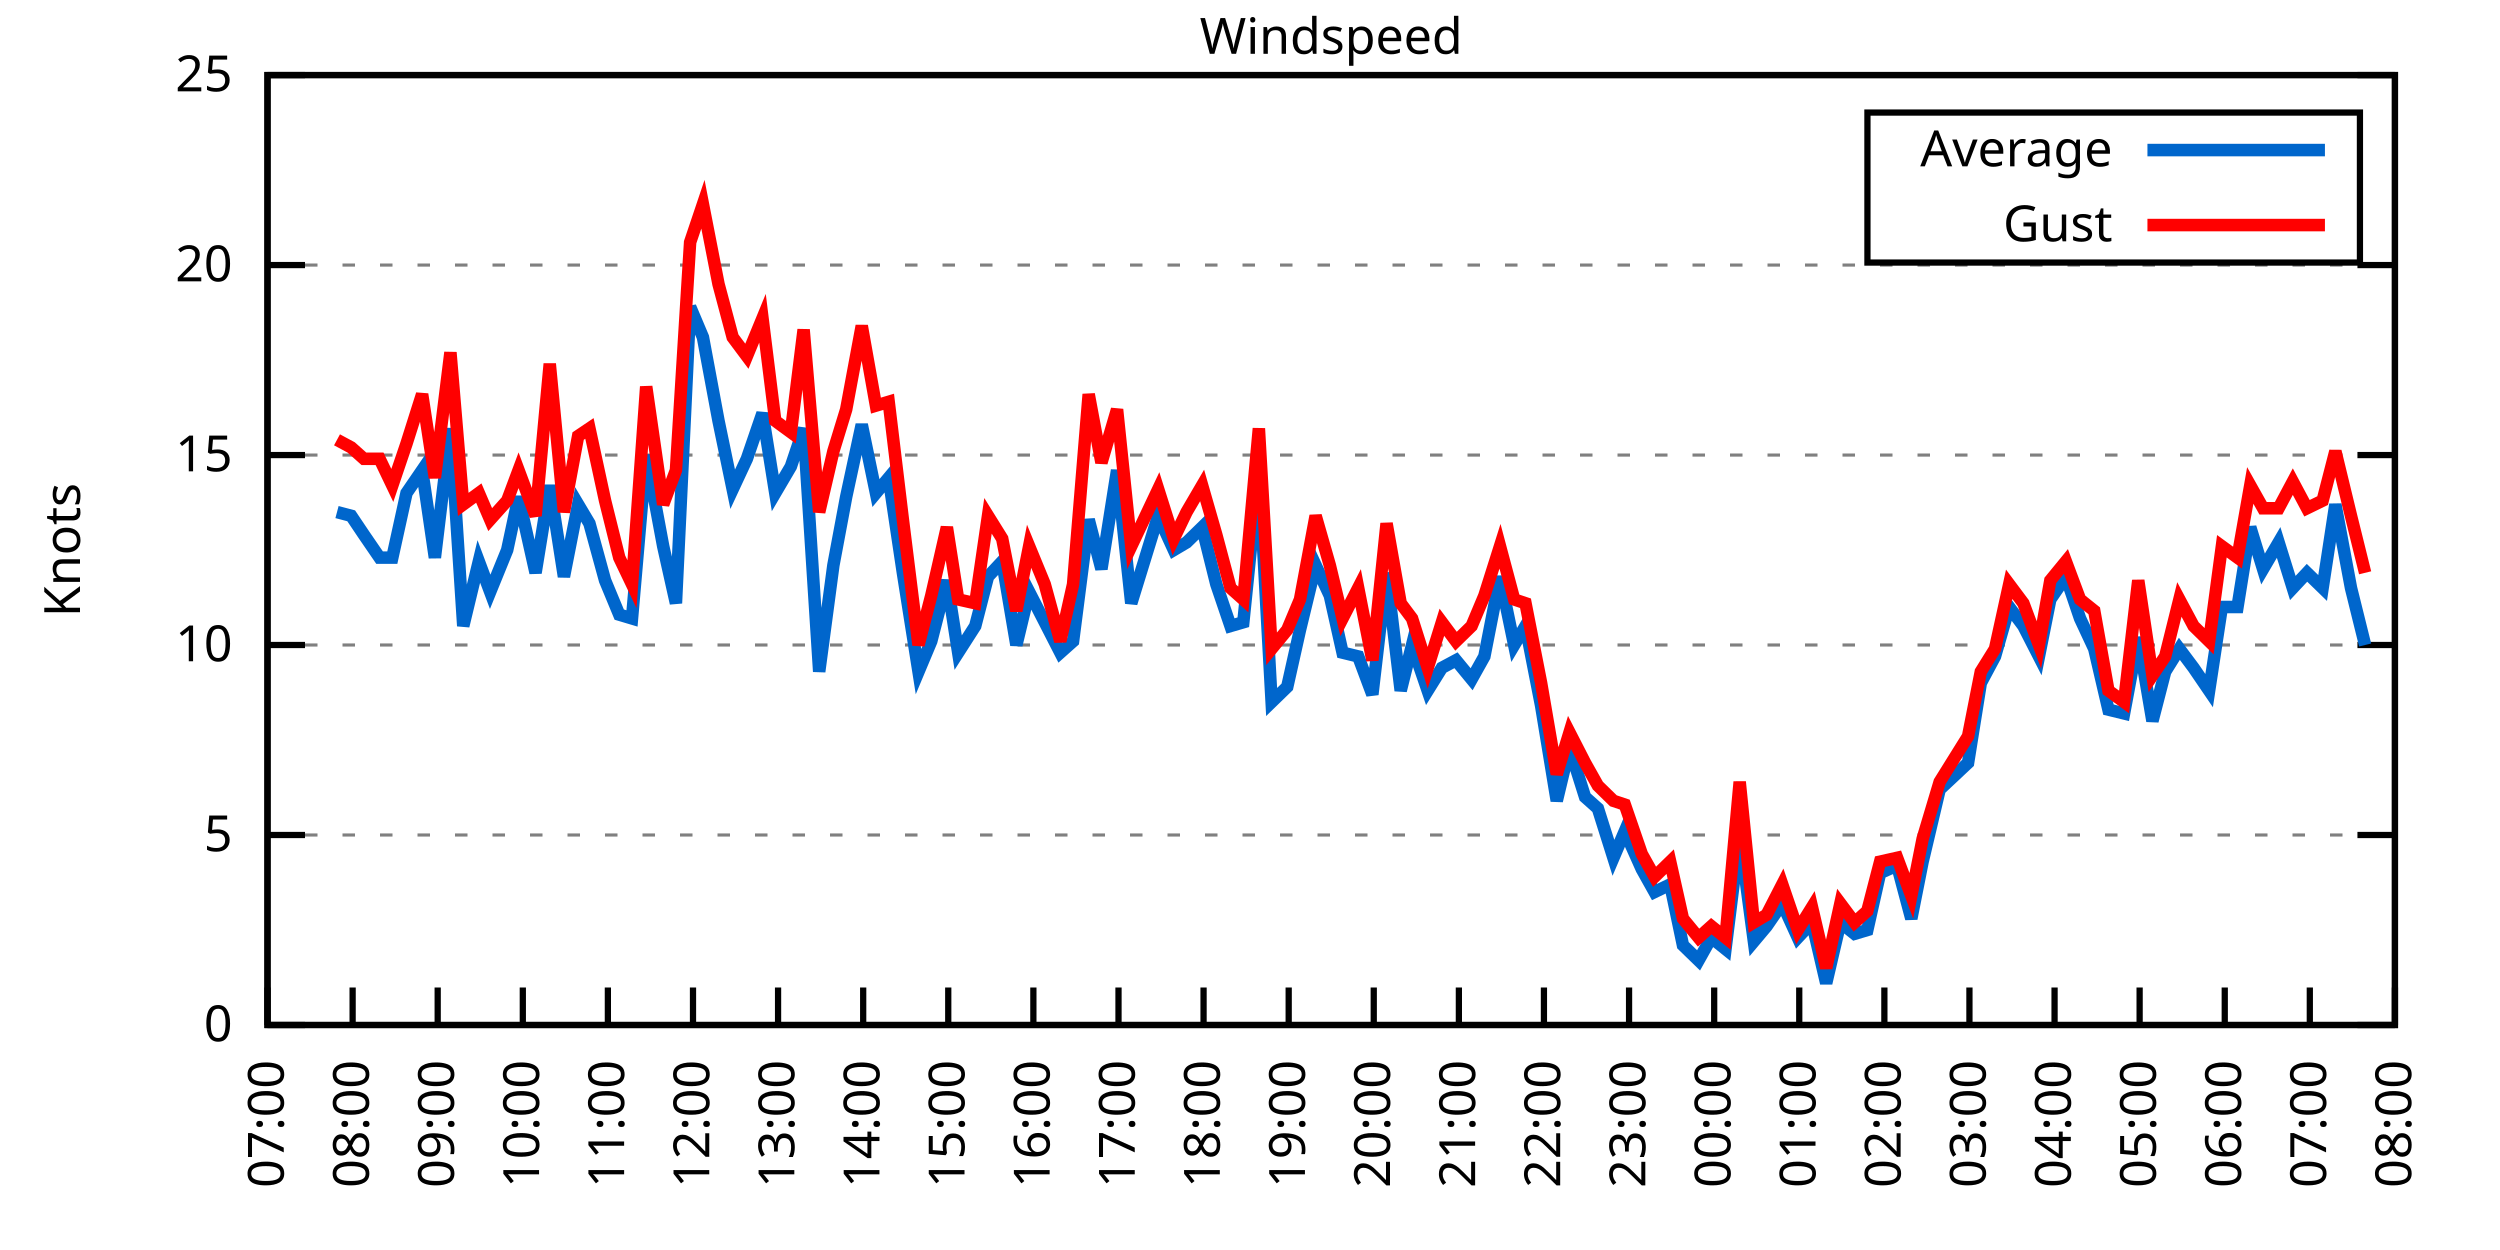
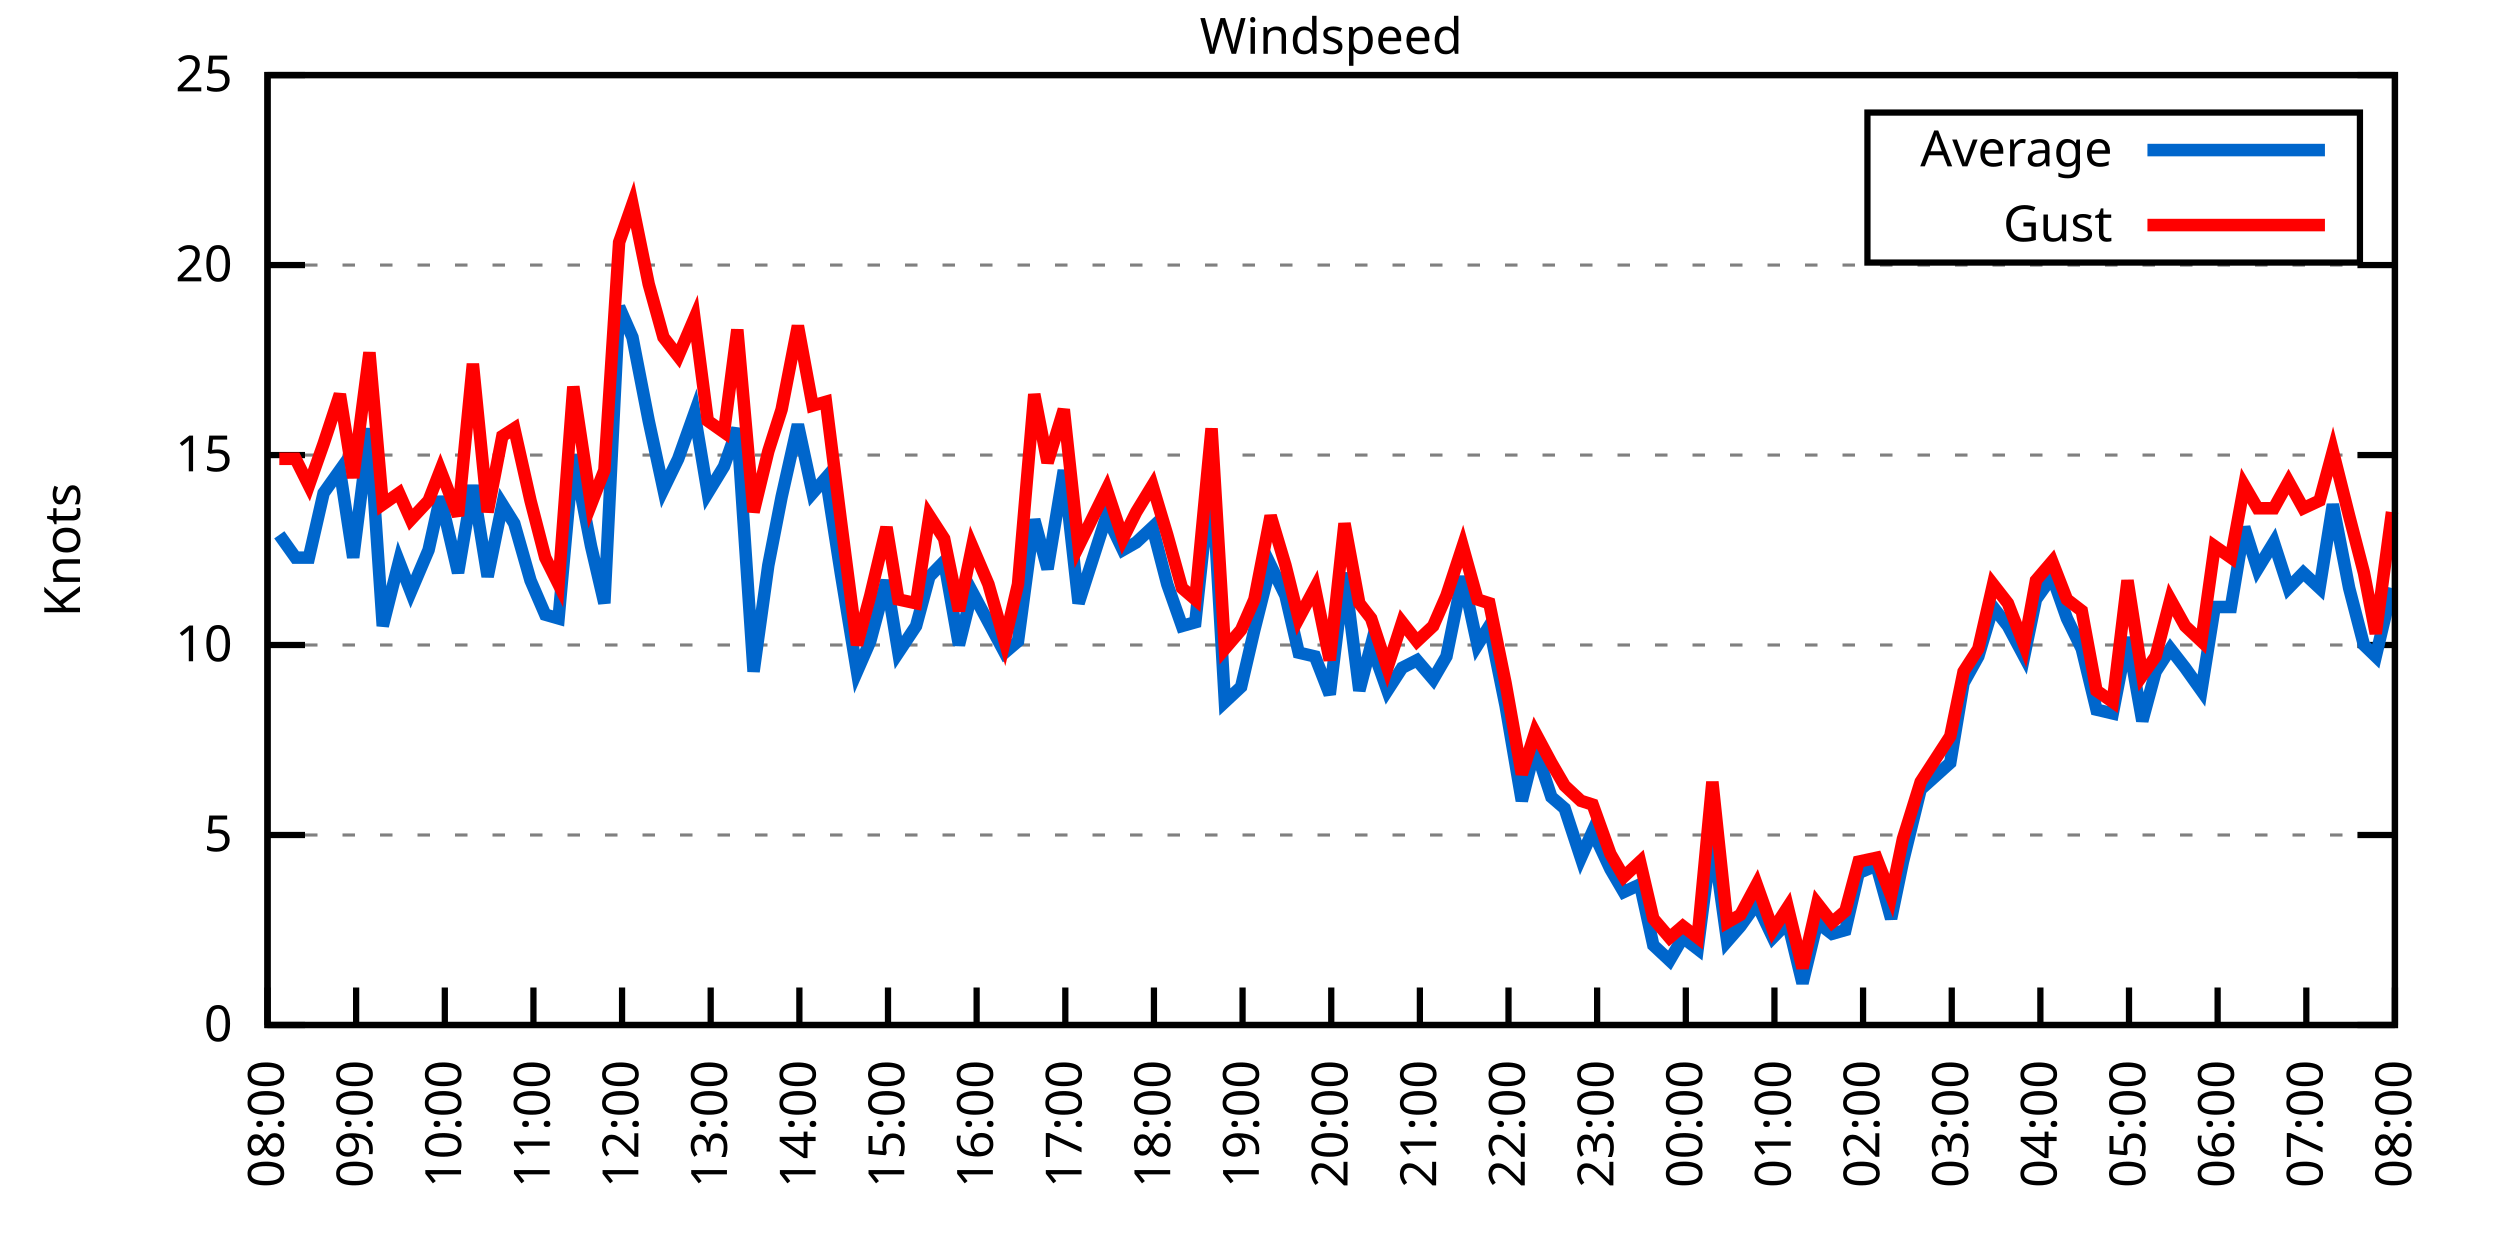
<svg xmlns="http://www.w3.org/2000/svg" xmlns:xlink="http://www.w3.org/1999/xlink" width="400" height="200" viewBox="0 0 400 200">
  <g id="gnuplot_canvas">
    <rect x="0" y="0" width="400" height="200" fill="none" />
    <defs>
      <circle id="gpDot" r="0.5" stroke-width="0.5" stroke="currentColor" />
      <path id="gpPt0" stroke-width="0.333" stroke="currentColor" d="M-1,0 h2 M0,-1 v2" />
      <path id="gpPt1" stroke-width="0.333" stroke="currentColor" d="M-1,-1 L1,1 M1,-1 L-1,1" />
      <path id="gpPt2" stroke-width="0.333" stroke="currentColor" d="M-1,0 L1,0 M0,-1 L0,1 M-1,-1 L1,1 M-1,1 L1,-1" />
      <rect id="gpPt3" stroke-width="0.333" stroke="currentColor" x="-1" y="-1" width="2" height="2" />
      <rect id="gpPt4" stroke-width="0.333" stroke="currentColor" fill="currentColor" x="-1" y="-1" width="2" height="2" />
      <circle id="gpPt5" stroke-width="0.333" stroke="currentColor" cx="0" cy="0" r="1" />
      <use xlink:href="#gpPt5" id="gpPt6" fill="currentColor" stroke="none" />
      <path id="gpPt7" stroke-width="0.333" stroke="currentColor" d="M0,-1.33 L-1.33,0.67 L1.33,0.67 z" />
      <use xlink:href="#gpPt7" id="gpPt8" fill="currentColor" stroke="none" />
      <use xlink:href="#gpPt7" id="gpPt9" stroke="currentColor" transform="rotate(180)" />
      <use xlink:href="#gpPt9" id="gpPt10" fill="currentColor" stroke="none" />
      <use xlink:href="#gpPt3" id="gpPt11" stroke="currentColor" transform="rotate(45)" />
      <use xlink:href="#gpPt11" id="gpPt12" fill="currentColor" stroke="none" />
      <path id="gpPt13" stroke-width="0.333" stroke="currentColor" d="M0,1.330 L1.265,0.411 L0.782,-1.067 L-0.782,-1.076 L-1.265,0.411 z" />
      <use xlink:href="#gpPt13" id="gpPt14" fill="currentColor" stroke="none" />
      <filter id="textbox" filterUnits="objectBoundingBox" x="0" y="0" height="1" width="1">
        <feFlood flood-color="white" flood-opacity="1" result="bgnd" />
        <feComposite in="SourceGraphic" in2="bgnd" operator="atop" />
      </filter>
      <filter id="greybox" filterUnits="objectBoundingBox" x="0" y="0" height="1" width="1">
        <feFlood flood-color="lightgrey" flood-opacity="1" result="grey" />
        <feComposite in="SourceGraphic" in2="grey" operator="atop" />
      </filter>
    </defs>
    <g fill="none" color="white" stroke="currentColor" stroke-width="1.00" stroke-linecap="butt" stroke-linejoin="miter">
</g>
    <g fill="none" color="black" stroke="currentColor" stroke-width="1.00" stroke-linecap="butt" stroke-linejoin="miter">
      <g stroke="none" shape-rendering="crispEdges">
        <polygon fill="rgb(255, 255, 255)" points="42.80,164.00 383.18,164.00 383.18,12.02 42.80,12.02 " />
      </g>
    </g>
    <g fill="none" color="black" stroke="currentColor" stroke-width="1.00" stroke-linecap="butt" stroke-linejoin="miter">
</g>
    <g fill="none" color="black" stroke="black" stroke-width="0.50" stroke-linecap="butt" stroke-linejoin="miter">
</g>
    <g fill="none" color="gray" stroke="currentColor" stroke-width="0.50" stroke-linecap="butt" stroke-linejoin="miter">
      <path stroke="gray" stroke-dasharray="2,4" class="gridline" d="M42.80,164.00 L383.19,164.00  " />
    </g>
    <g fill="none" color="gray" stroke="gray" stroke-width="1.00" stroke-linecap="butt" stroke-linejoin="miter">
</g>
    <g fill="none" color="black" stroke="currentColor" stroke-width="1.00" stroke-linecap="butt" stroke-linejoin="miter">
      <path stroke="black" d="M42.80,164.00 L48.80,164.00 M383.19,164.00 L377.19,164.00  " />
      <g transform="translate(37.20,166.60)" stroke="none" fill="black" font-family="Sans" font-size="8.00" text-anchor="end">
        <text>
          <tspan font-family="Sans"> 0</tspan>
        </text>
      </g>
    </g>
    <g fill="none" color="black" stroke="currentColor" stroke-width="1.00" stroke-linecap="butt" stroke-linejoin="miter">
</g>
    <g fill="none" color="black" stroke="black" stroke-width="0.50" stroke-linecap="butt" stroke-linejoin="miter">
</g>
    <g fill="none" color="gray" stroke="currentColor" stroke-width="0.50" stroke-linecap="butt" stroke-linejoin="miter">
      <path stroke="gray" stroke-dasharray="2,4" class="gridline" d="M42.80,133.60 L383.19,133.60  " />
    </g>
    <g fill="none" color="gray" stroke="gray" stroke-width="1.00" stroke-linecap="butt" stroke-linejoin="miter">
</g>
    <g fill="none" color="black" stroke="currentColor" stroke-width="1.00" stroke-linecap="butt" stroke-linejoin="miter">
      <path stroke="black" d="M42.80,133.60 L48.80,133.60 M383.19,133.60 L377.19,133.60  " />
      <g transform="translate(37.20,136.20)" stroke="none" fill="black" font-family="Sans" font-size="8.00" text-anchor="end">
        <text>
          <tspan font-family="Sans"> 5</tspan>
        </text>
      </g>
    </g>
    <g fill="none" color="black" stroke="currentColor" stroke-width="1.00" stroke-linecap="butt" stroke-linejoin="miter">
</g>
    <g fill="none" color="black" stroke="black" stroke-width="0.50" stroke-linecap="butt" stroke-linejoin="miter">
</g>
    <g fill="none" color="gray" stroke="currentColor" stroke-width="0.50" stroke-linecap="butt" stroke-linejoin="miter">
      <path stroke="gray" stroke-dasharray="2,4" class="gridline" d="M42.80,103.20 L383.19,103.20  " />
    </g>
    <g fill="none" color="gray" stroke="gray" stroke-width="1.00" stroke-linecap="butt" stroke-linejoin="miter">
</g>
    <g fill="none" color="black" stroke="currentColor" stroke-width="1.00" stroke-linecap="butt" stroke-linejoin="miter">
      <path stroke="black" d="M42.80,103.20 L48.80,103.20 M383.19,103.20 L377.19,103.20  " />
      <g transform="translate(37.20,105.80)" stroke="none" fill="black" font-family="Sans" font-size="8.00" text-anchor="end">
        <text>
          <tspan font-family="Sans"> 10</tspan>
        </text>
      </g>
    </g>
    <g fill="none" color="black" stroke="currentColor" stroke-width="1.00" stroke-linecap="butt" stroke-linejoin="miter">
</g>
    <g fill="none" color="black" stroke="black" stroke-width="0.50" stroke-linecap="butt" stroke-linejoin="miter">
</g>
    <g fill="none" color="gray" stroke="currentColor" stroke-width="0.50" stroke-linecap="butt" stroke-linejoin="miter">
      <path stroke="gray" stroke-dasharray="2,4" class="gridline" d="M42.80,72.81 L383.19,72.81  " />
    </g>
    <g fill="none" color="gray" stroke="gray" stroke-width="1.00" stroke-linecap="butt" stroke-linejoin="miter">
</g>
    <g fill="none" color="black" stroke="currentColor" stroke-width="1.00" stroke-linecap="butt" stroke-linejoin="miter">
      <path stroke="black" d="M42.80,72.81 L48.80,72.81 M383.19,72.81 L377.19,72.81  " />
      <g transform="translate(37.20,75.41)" stroke="none" fill="black" font-family="Sans" font-size="8.00" text-anchor="end">
        <text>
          <tspan font-family="Sans"> 15</tspan>
        </text>
      </g>
    </g>
    <g fill="none" color="black" stroke="currentColor" stroke-width="1.00" stroke-linecap="butt" stroke-linejoin="miter">
</g>
    <g fill="none" color="black" stroke="black" stroke-width="0.50" stroke-linecap="butt" stroke-linejoin="miter">
</g>
    <g fill="none" color="gray" stroke="currentColor" stroke-width="0.50" stroke-linecap="butt" stroke-linejoin="miter">
      <path stroke="gray" stroke-dasharray="2,4" class="gridline" d="M42.80,42.41 L383.19,42.41  " />
    </g>
    <g fill="none" color="gray" stroke="gray" stroke-width="1.00" stroke-linecap="butt" stroke-linejoin="miter">
</g>
    <g fill="none" color="black" stroke="currentColor" stroke-width="1.00" stroke-linecap="butt" stroke-linejoin="miter">
      <path stroke="black" d="M42.80,42.41 L48.80,42.41 M383.19,42.41 L377.19,42.41  " />
      <g transform="translate(37.20,45.01)" stroke="none" fill="black" font-family="Sans" font-size="8.00" text-anchor="end">
        <text>
          <tspan font-family="Sans"> 20</tspan>
        </text>
      </g>
    </g>
    <g fill="none" color="black" stroke="currentColor" stroke-width="1.00" stroke-linecap="butt" stroke-linejoin="miter">
</g>
    <g fill="none" color="black" stroke="black" stroke-width="0.50" stroke-linecap="butt" stroke-linejoin="miter">
</g>
    <g fill="none" color="gray" stroke="currentColor" stroke-width="0.50" stroke-linecap="butt" stroke-linejoin="miter">
      <path stroke="gray" stroke-dasharray="2,4" class="gridline" d="M42.80,12.01 L383.19,12.01  " />
    </g>
    <g fill="none" color="gray" stroke="gray" stroke-width="1.00" stroke-linecap="butt" stroke-linejoin="miter">
</g>
    <g fill="none" color="black" stroke="currentColor" stroke-width="1.00" stroke-linecap="butt" stroke-linejoin="miter">
      <path stroke="black" d="M42.80,12.01 L48.80,12.01 M383.19,12.01 L377.19,12.01  " />
      <g transform="translate(37.20,14.61)" stroke="none" fill="black" font-family="Sans" font-size="8.00" text-anchor="end">
        <text>
          <tspan font-family="Sans"> 25</tspan>
        </text>
      </g>
    </g>
    <g fill="none" color="black" stroke="currentColor" stroke-width="1.00" stroke-linecap="butt" stroke-linejoin="miter">
      <path stroke="black" d="M42.80,164.00 L42.80,158.00  " />
      <g transform="translate(45.40,169.60) rotate(270.00)" stroke="none" fill="black" font-family="Sans" font-size="8.00" text-anchor="end">
        <text>
-           <tspan font-family="Sans">07:00</tspan>
-         </text>
-       </g>
-     </g>
-     <g fill="none" color="black" stroke="currentColor" stroke-width="1.00" stroke-linecap="butt" stroke-linejoin="miter">
-       <path stroke="black" d="M56.42,164.00 L56.42,158.00  " />
-       <g transform="translate(59.02,169.60) rotate(270.00)" stroke="none" fill="black" font-family="Sans" font-size="8.00" text-anchor="end">
-         <text>
          <tspan font-family="Sans">08:00</tspan>
        </text>
      </g>
    </g>
    <g fill="none" color="black" stroke="currentColor" stroke-width="1.00" stroke-linecap="butt" stroke-linejoin="miter">
-       <path stroke="black" d="M70.03,164.00 L70.03,158.00  " />
-       <g transform="translate(72.63,169.60) rotate(270.00)" stroke="none" fill="black" font-family="Sans" font-size="8.00" text-anchor="end">
+       <path stroke="black" d="M56.98,164.00 L56.98,158.00  " />
+       <g transform="translate(59.58,169.60) rotate(270.00)" stroke="none" fill="black" font-family="Sans" font-size="8.00" text-anchor="end">
        <text>
          <tspan font-family="Sans">09:00</tspan>
        </text>
      </g>
    </g>
    <g fill="none" color="black" stroke="currentColor" stroke-width="1.00" stroke-linecap="butt" stroke-linejoin="miter">
-       <path stroke="black" d="M83.65,164.00 L83.65,158.00  " />
-       <g transform="translate(86.25,169.60) rotate(270.00)" stroke="none" fill="black" font-family="Sans" font-size="8.00" text-anchor="end">
+       <path stroke="black" d="M71.17,164.00 L71.17,158.00  " />
+       <g transform="translate(73.77,169.60) rotate(270.00)" stroke="none" fill="black" font-family="Sans" font-size="8.00" text-anchor="end">
        <text>
          <tspan font-family="Sans">10:00</tspan>
        </text>
      </g>
    </g>
    <g fill="none" color="black" stroke="currentColor" stroke-width="1.00" stroke-linecap="butt" stroke-linejoin="miter">
-       <path stroke="black" d="M97.26,164.00 L97.26,158.00  " />
-       <g transform="translate(99.86,169.60) rotate(270.00)" stroke="none" fill="black" font-family="Sans" font-size="8.00" text-anchor="end">
+       <path stroke="black" d="M85.35,164.00 L85.35,158.00  " />
+       <g transform="translate(87.95,169.60) rotate(270.00)" stroke="none" fill="black" font-family="Sans" font-size="8.00" text-anchor="end">
        <text>
          <tspan font-family="Sans">11:00</tspan>
        </text>
      </g>
    </g>
    <g fill="none" color="black" stroke="currentColor" stroke-width="1.00" stroke-linecap="butt" stroke-linejoin="miter">
-       <path stroke="black" d="M110.88,164.00 L110.88,158.00  " />
-       <g transform="translate(113.48,169.60) rotate(270.00)" stroke="none" fill="black" font-family="Sans" font-size="8.00" text-anchor="end">
+       <path stroke="black" d="M99.53,164.00 L99.53,158.00  " />
+       <g transform="translate(102.13,169.60) rotate(270.00)" stroke="none" fill="black" font-family="Sans" font-size="8.00" text-anchor="end">
        <text>
          <tspan font-family="Sans">12:00</tspan>
        </text>
      </g>
    </g>
    <g fill="none" color="black" stroke="currentColor" stroke-width="1.00" stroke-linecap="butt" stroke-linejoin="miter">
-       <path stroke="black" d="M124.49,164.00 L124.49,158.00  " />
-       <g transform="translate(127.09,169.60) rotate(270.00)" stroke="none" fill="black" font-family="Sans" font-size="8.00" text-anchor="end">
+       <path stroke="black" d="M113.71,164.00 L113.71,158.00  " />
+       <g transform="translate(116.31,169.60) rotate(270.00)" stroke="none" fill="black" font-family="Sans" font-size="8.00" text-anchor="end">
        <text>
          <tspan font-family="Sans">13:00</tspan>
        </text>
      </g>
    </g>
    <g fill="none" color="black" stroke="currentColor" stroke-width="1.00" stroke-linecap="butt" stroke-linejoin="miter">
-       <path stroke="black" d="M138.11,164.00 L138.11,158.00  " />
-       <g transform="translate(140.71,169.60) rotate(270.00)" stroke="none" fill="black" font-family="Sans" font-size="8.00" text-anchor="end">
+       <path stroke="black" d="M127.90,164.00 L127.90,158.00  " />
+       <g transform="translate(130.50,169.60) rotate(270.00)" stroke="none" fill="black" font-family="Sans" font-size="8.00" text-anchor="end">
        <text>
          <tspan font-family="Sans">14:00</tspan>
        </text>
      </g>
    </g>
    <g fill="none" color="black" stroke="currentColor" stroke-width="1.00" stroke-linecap="butt" stroke-linejoin="miter">
-       <path stroke="black" d="M151.72,164.00 L151.72,158.00  " />
-       <g transform="translate(154.32,169.60) rotate(270.00)" stroke="none" fill="black" font-family="Sans" font-size="8.00" text-anchor="end">
+       <path stroke="black" d="M142.08,164.00 L142.08,158.00  " />
+       <g transform="translate(144.68,169.60) rotate(270.00)" stroke="none" fill="black" font-family="Sans" font-size="8.00" text-anchor="end">
        <text>
          <tspan font-family="Sans">15:00</tspan>
        </text>
      </g>
    </g>
    <g fill="none" color="black" stroke="currentColor" stroke-width="1.00" stroke-linecap="butt" stroke-linejoin="miter">
-       <path stroke="black" d="M165.34,164.00 L165.34,158.00  " />
-       <g transform="translate(167.94,169.60) rotate(270.00)" stroke="none" fill="black" font-family="Sans" font-size="8.00" text-anchor="end">
+       <path stroke="black" d="M156.26,164.00 L156.26,158.00  " />
+       <g transform="translate(158.86,169.60) rotate(270.00)" stroke="none" fill="black" font-family="Sans" font-size="8.00" text-anchor="end">
        <text>
          <tspan font-family="Sans">16:00</tspan>
        </text>
      </g>
    </g>
    <g fill="none" color="black" stroke="currentColor" stroke-width="1.00" stroke-linecap="butt" stroke-linejoin="miter">
-       <path stroke="black" d="M178.96,164.00 L178.96,158.00  " />
-       <g transform="translate(181.56,169.60) rotate(270.00)" stroke="none" fill="black" font-family="Sans" font-size="8.00" text-anchor="end">
+       <path stroke="black" d="M170.45,164.00 L170.45,158.00  " />
+       <g transform="translate(173.05,169.60) rotate(270.00)" stroke="none" fill="black" font-family="Sans" font-size="8.00" text-anchor="end">
        <text>
          <tspan font-family="Sans">17:00</tspan>
        </text>
      </g>
    </g>
    <g fill="none" color="black" stroke="currentColor" stroke-width="1.00" stroke-linecap="butt" stroke-linejoin="miter">
-       <path stroke="black" d="M192.57,164.00 L192.57,158.00  " />
-       <g transform="translate(195.17,169.60) rotate(270.00)" stroke="none" fill="black" font-family="Sans" font-size="8.00" text-anchor="end">
+       <path stroke="black" d="M184.63,164.00 L184.63,158.00  " />
+       <g transform="translate(187.23,169.60) rotate(270.00)" stroke="none" fill="black" font-family="Sans" font-size="8.00" text-anchor="end">
        <text>
          <tspan font-family="Sans">18:00</tspan>
        </text>
      </g>
    </g>
    <g fill="none" color="black" stroke="currentColor" stroke-width="1.00" stroke-linecap="butt" stroke-linejoin="miter">
-       <path stroke="black" d="M206.19,164.00 L206.19,158.00  " />
-       <g transform="translate(208.79,169.60) rotate(270.00)" stroke="none" fill="black" font-family="Sans" font-size="8.00" text-anchor="end">
+       <path stroke="black" d="M198.81,164.00 L198.81,158.00  " />
+       <g transform="translate(201.41,169.60) rotate(270.00)" stroke="none" fill="black" font-family="Sans" font-size="8.00" text-anchor="end">
        <text>
          <tspan font-family="Sans">19:00</tspan>
        </text>
      </g>
    </g>
    <g fill="none" color="black" stroke="currentColor" stroke-width="1.00" stroke-linecap="butt" stroke-linejoin="miter">
-       <path stroke="black" d="M219.80,164.00 L219.80,158.00  " />
-       <g transform="translate(222.40,169.60) rotate(270.00)" stroke="none" fill="black" font-family="Sans" font-size="8.00" text-anchor="end">
+       <path stroke="black" d="M213.00,164.00 L213.00,158.00  " />
+       <g transform="translate(215.60,169.60) rotate(270.00)" stroke="none" fill="black" font-family="Sans" font-size="8.00" text-anchor="end">
        <text>
          <tspan font-family="Sans">20:00</tspan>
        </text>
      </g>
    </g>
    <g fill="none" color="black" stroke="currentColor" stroke-width="1.00" stroke-linecap="butt" stroke-linejoin="miter">
-       <path stroke="black" d="M233.42,164.00 L233.42,158.00  " />
-       <g transform="translate(236.02,169.60) rotate(270.00)" stroke="none" fill="black" font-family="Sans" font-size="8.00" text-anchor="end">
+       <path stroke="black" d="M227.18,164.00 L227.18,158.00  " />
+       <g transform="translate(229.78,169.60) rotate(270.00)" stroke="none" fill="black" font-family="Sans" font-size="8.00" text-anchor="end">
        <text>
          <tspan font-family="Sans">21:00</tspan>
        </text>
      </g>
    </g>
    <g fill="none" color="black" stroke="currentColor" stroke-width="1.00" stroke-linecap="butt" stroke-linejoin="miter">
-       <path stroke="black" d="M247.03,164.00 L247.03,158.00  " />
-       <g transform="translate(249.63,169.60) rotate(270.00)" stroke="none" fill="black" font-family="Sans" font-size="8.00" text-anchor="end">
+       <path stroke="black" d="M241.36,164.00 L241.36,158.00  " />
+       <g transform="translate(243.96,169.60) rotate(270.00)" stroke="none" fill="black" font-family="Sans" font-size="8.00" text-anchor="end">
        <text>
          <tspan font-family="Sans">22:00</tspan>
        </text>
      </g>
    </g>
    <g fill="none" color="black" stroke="currentColor" stroke-width="1.00" stroke-linecap="butt" stroke-linejoin="miter">
-       <path stroke="black" d="M260.65,164.00 L260.65,158.00  " />
-       <g transform="translate(263.25,169.60) rotate(270.00)" stroke="none" fill="black" font-family="Sans" font-size="8.00" text-anchor="end">
+       <path stroke="black" d="M255.54,164.00 L255.54,158.00  " />
+       <g transform="translate(258.14,169.60) rotate(270.00)" stroke="none" fill="black" font-family="Sans" font-size="8.00" text-anchor="end">
        <text>
          <tspan font-family="Sans">23:00</tspan>
        </text>
      </g>
    </g>
    <g fill="none" color="black" stroke="currentColor" stroke-width="1.00" stroke-linecap="butt" stroke-linejoin="miter">
-       <path stroke="black" d="M274.27,164.00 L274.27,158.00  " />
-       <g transform="translate(276.87,169.60) rotate(270.00)" stroke="none" fill="black" font-family="Sans" font-size="8.00" text-anchor="end">
+       <path stroke="black" d="M269.73,164.00 L269.73,158.00  " />
+       <g transform="translate(272.33,169.60) rotate(270.00)" stroke="none" fill="black" font-family="Sans" font-size="8.00" text-anchor="end">
        <text>
          <tspan font-family="Sans">00:00</tspan>
        </text>
      </g>
    </g>
    <g fill="none" color="black" stroke="currentColor" stroke-width="1.00" stroke-linecap="butt" stroke-linejoin="miter">
-       <path stroke="black" d="M287.88,164.00 L287.88,158.00  " />
-       <g transform="translate(290.48,169.60) rotate(270.00)" stroke="none" fill="black" font-family="Sans" font-size="8.00" text-anchor="end">
+       <path stroke="black" d="M283.91,164.00 L283.91,158.00  " />
+       <g transform="translate(286.51,169.60) rotate(270.00)" stroke="none" fill="black" font-family="Sans" font-size="8.00" text-anchor="end">
        <text>
          <tspan font-family="Sans">01:00</tspan>
        </text>
      </g>
    </g>
    <g fill="none" color="black" stroke="currentColor" stroke-width="1.00" stroke-linecap="butt" stroke-linejoin="miter">
-       <path stroke="black" d="M301.50,164.00 L301.50,158.00  " />
-       <g transform="translate(304.10,169.60) rotate(270.00)" stroke="none" fill="black" font-family="Sans" font-size="8.00" text-anchor="end">
+       <path stroke="black" d="M298.09,164.00 L298.09,158.00  " />
+       <g transform="translate(300.69,169.60) rotate(270.00)" stroke="none" fill="black" font-family="Sans" font-size="8.00" text-anchor="end">
        <text>
          <tspan font-family="Sans">02:00</tspan>
        </text>
      </g>
    </g>
    <g fill="none" color="black" stroke="currentColor" stroke-width="1.00" stroke-linecap="butt" stroke-linejoin="miter">
-       <path stroke="black" d="M315.11,164.00 L315.11,158.00  " />
-       <g transform="translate(317.71,169.60) rotate(270.00)" stroke="none" fill="black" font-family="Sans" font-size="8.00" text-anchor="end">
+       <path stroke="black" d="M312.28,164.00 L312.28,158.00  " />
+       <g transform="translate(314.88,169.60) rotate(270.00)" stroke="none" fill="black" font-family="Sans" font-size="8.00" text-anchor="end">
        <text>
          <tspan font-family="Sans">03:00</tspan>
        </text>
      </g>
    </g>
    <g fill="none" color="black" stroke="currentColor" stroke-width="1.00" stroke-linecap="butt" stroke-linejoin="miter">
-       <path stroke="black" d="M328.73,164.00 L328.73,158.00  " />
-       <g transform="translate(331.33,169.60) rotate(270.00)" stroke="none" fill="black" font-family="Sans" font-size="8.00" text-anchor="end">
+       <path stroke="black" d="M326.46,164.00 L326.46,158.00  " />
+       <g transform="translate(329.06,169.60) rotate(270.00)" stroke="none" fill="black" font-family="Sans" font-size="8.00" text-anchor="end">
        <text>
          <tspan font-family="Sans">04:00</tspan>
        </text>
      </g>
    </g>
    <g fill="none" color="black" stroke="currentColor" stroke-width="1.00" stroke-linecap="butt" stroke-linejoin="miter">
-       <path stroke="black" d="M342.34,164.00 L342.34,158.00  " />
-       <g transform="translate(344.94,169.60) rotate(270.00)" stroke="none" fill="black" font-family="Sans" font-size="8.00" text-anchor="end">
+       <path stroke="black" d="M340.64,164.00 L340.64,158.00  " />
+       <g transform="translate(343.24,169.60) rotate(270.00)" stroke="none" fill="black" font-family="Sans" font-size="8.00" text-anchor="end">
        <text>
          <tspan font-family="Sans">05:00</tspan>
        </text>
      </g>
    </g>
    <g fill="none" color="black" stroke="currentColor" stroke-width="1.00" stroke-linecap="butt" stroke-linejoin="miter">
-       <path stroke="black" d="M355.96,164.00 L355.96,158.00  " />
-       <g transform="translate(358.56,169.60) rotate(270.00)" stroke="none" fill="black" font-family="Sans" font-size="8.00" text-anchor="end">
+       <path stroke="black" d="M354.82,164.00 L354.82,158.00  " />
+       <g transform="translate(357.42,169.60) rotate(270.00)" stroke="none" fill="black" font-family="Sans" font-size="8.00" text-anchor="end">
        <text>
          <tspan font-family="Sans">06:00</tspan>
        </text>
      </g>
    </g>
    <g fill="none" color="black" stroke="currentColor" stroke-width="1.00" stroke-linecap="butt" stroke-linejoin="miter">
-       <path stroke="black" d="M369.57,164.00 L369.57,158.00  " />
-       <g transform="translate(372.17,169.60) rotate(270.00)" stroke="none" fill="black" font-family="Sans" font-size="8.00" text-anchor="end">
+       <path stroke="black" d="M369.01,164.00 L369.01,158.00  " />
+       <g transform="translate(371.61,169.60) rotate(270.00)" stroke="none" fill="black" font-family="Sans" font-size="8.00" text-anchor="end">
        <text>
          <tspan font-family="Sans">07:00</tspan>
        </text>
      </g>
    </g>
    <g fill="none" color="black" stroke="currentColor" stroke-width="1.00" stroke-linecap="butt" stroke-linejoin="miter">
      <path stroke="black" d="M383.19,164.00 L383.19,158.00  " />
      <g transform="translate(385.79,169.60) rotate(270.00)" stroke="none" fill="black" font-family="Sans" font-size="8.00" text-anchor="end">
        <text>
          <tspan font-family="Sans">08:00</tspan>
        </text>
      </g>
    </g>
    <g fill="none" color="black" stroke="currentColor" stroke-width="1.00" stroke-linecap="butt" stroke-linejoin="miter">
</g>
    <g fill="none" color="black" stroke="currentColor" stroke-width="1.00" stroke-linecap="butt" stroke-linejoin="miter">
      <path stroke="black" d="M42.80,12.01 L42.80,164.00 L383.19,164.00 L383.19,12.01 L42.80,12.01 Z  " />
    </g>
    <g fill="none" color="black" stroke="currentColor" stroke-width="1.00" stroke-linecap="butt" stroke-linejoin="miter">
</g>
    <g fill="none" color="black" stroke="currentColor" stroke-width="1.00" stroke-linecap="butt" stroke-linejoin="miter">
      <path stroke="black" d="M298.79,42.01 L298.79,18.01 L377.59,18.01 L377.59,42.01 L298.79,42.01 Z  " />
    </g>
    <g id="Windspeed_plot_1">
      <g fill="none" color="white" stroke="black" stroke-width="2.00" stroke-linecap="butt" stroke-linejoin="miter">
</g>
      <g fill="none" color="black" stroke="currentColor" stroke-width="2.00" stroke-linecap="butt" stroke-linejoin="miter">
        <g transform="translate(337.99,26.61)" stroke="none" fill="black" font-family="Sans" font-size="8.00" text-anchor="end">
          <text>
            <tspan font-family="Sans">Average</tspan>
          </text>
        </g>
      </g>
      <g fill="none" color="black" stroke="currentColor" stroke-width="2.00" stroke-linecap="butt" stroke-linejoin="miter">
-         <path stroke="rgb(  0, 102, 204)" d="M343.59,24.01 L371.99,24.01 M53.92,81.93 L56.19,82.53 L58.23,85.57 L60.73,89.22 L62.77,89.22 L65.04,78.89   L67.54,75.24 L69.58,89.22 L72.07,68.55 L74.12,100.16 L76.61,89.83 L78.43,94.69 L81.15,88.00 L82.97,79.49   L85.69,91.65 L87.96,77.67 L90.23,92.26 L92.50,80.71 L94.31,83.75 L96.81,92.87 L99.08,98.34 L101.12,98.95   L103.39,72.81 L106.11,87.40 L108.15,96.52 L110.42,49.10 L112.47,53.96 L114.96,67.33 L117.23,78.28 L119.50,73.41   L122.00,66.12 L124.04,78.89 L126.54,74.63 L128.58,68.55 L131.07,107.46 L133.34,90.44 L135.39,79.49 L137.88,67.94   L140.15,78.89 L142.19,76.45 L144.46,91.65 L146.96,107.46 L149.00,102.60 L151.50,92.87 L153.31,104.42 L156.04,100.16   L158.08,92.26 L160.35,89.83 L162.62,103.20 L164.66,94.69 L167.16,99.56 L169.65,104.42 L171.69,102.60 L174.19,83.14   L176.23,91.04 L178.73,75.24 L181.00,96.52 L185.31,82.53 L187.81,88.00 L189.85,86.79 L192.34,84.36 L194.61,93.48   L196.88,100.16 L198.93,99.56 L201.42,75.24 L203.46,112.32 L205.96,109.89 L208.00,100.77 L210.50,90.44 L212.77,95.30   L214.81,104.42 L217.31,105.03 L219.58,111.11 L221.85,91.65 L224.11,110.50 L225.93,103.20 L228.43,110.50 L230.70,106.85   L232.96,105.64 L235.46,108.68 L237.50,105.03 L240.00,92.26 L242.27,103.20 L244.08,100.16 L246.58,112.93 L249.08,128.13   L251.12,119.62 L253.61,127.52 L255.66,129.35 L258.15,137.25 L259.97,132.99 L262.69,139.07 L264.73,142.72 L267.23,141.51   L269.27,151.23 L271.77,153.66 L273.81,150.02 L276.08,151.84 L278.35,133.60 L280.62,150.62 L282.66,148.19 L285.16,144.55   L287.65,150.02 L289.92,147.59 L292.19,157.31 L294.46,147.59 L296.73,149.41 L298.77,148.80 L300.82,139.68 L303.54,138.47   L305.81,146.98 L307.62,137.86 L310.35,126.31 L314.89,122.05 L316.93,109.28 L319.20,105.03 L321.47,97.12 L323.74,100.16   L326.23,105.03 L328.05,95.91 L330.54,92.26 L332.81,98.95 L335.08,103.81 L337.35,113.54 L339.85,114.15 L342.12,101.99   L344.39,115.36 L346.43,107.46 L348.70,103.81 L350.97,106.85 L353.46,110.50 L355.50,97.12 L358.00,97.12 L360.04,84.36   L362.09,91.04 L364.58,86.79 L366.85,94.08 L369.12,91.65 L371.62,94.08 L373.66,80.71 L376.16,94.08 L378.42,103.20    " />
+         <path stroke="rgb(  0, 102, 204)" d="M343.59,24.01 L371.99,24.01 M44.69,85.57 L47.29,89.22 L49.42,89.22 L51.78,78.89 L54.38,75.24 L56.51,89.22   L59.11,68.55 L61.24,100.16 L63.84,89.83 L65.73,94.69 L68.57,88.00 L70.46,79.49 L73.29,91.65 L75.66,77.67   L78.02,92.26 L80.38,80.71 L82.28,83.75 L84.88,92.87 L87.24,98.34 L89.37,98.95 L91.73,72.81 L94.57,87.40   L96.70,96.52 L99.06,49.10 L101.19,53.96 L103.79,67.33 L106.15,78.28 L108.51,73.41 L111.11,66.12 L113.24,78.89   L115.84,74.63 L117.97,68.55 L120.57,107.46 L122.93,90.44 L125.06,79.49 L127.66,67.94 L130.02,78.89 L132.15,76.45   L134.52,91.65 L137.12,107.46 L139.24,102.60 L141.84,92.87 L143.74,104.42 L146.57,100.16 L148.70,92.26 L151.06,89.83   L153.43,103.20 L155.55,94.69 L158.15,99.56 L160.75,104.42 L162.88,102.60 L165.48,83.14 L167.61,91.04 L170.21,75.24   L172.57,96.52 L177.06,82.53 L179.67,88.00 L181.79,86.79 L184.39,84.36 L186.76,93.48 L189.12,100.16 L191.25,99.56   L193.85,75.24 L195.98,112.32 L198.58,109.89 L200.70,100.77 L203.30,90.44 L205.67,95.30 L207.79,104.42 L210.39,105.03   L212.76,111.11 L215.12,91.65 L217.49,110.50 L219.38,103.20 L221.98,110.50 L224.34,106.85 L226.71,105.64 L229.31,108.68   L231.43,105.03 L234.03,92.26 L236.40,103.20 L238.29,100.16 L240.89,112.93 L243.49,128.13 L245.62,119.62 L248.22,127.52   L250.34,129.35 L252.94,137.25 L254.83,132.99 L257.67,139.07 L259.80,142.72 L262.40,141.51 L264.53,151.23 L267.13,153.66   L269.25,150.02 L271.62,151.84 L273.98,133.60 L276.35,150.62 L278.47,148.19 L281.07,144.55 L283.67,150.02 L286.04,147.59   L288.40,157.31 L290.76,147.59 L293.13,149.41 L295.26,148.80 L297.38,139.68 L300.22,138.47 L302.58,146.98 L304.47,137.86   L307.31,126.31 L312.04,122.05 L314.17,109.28 L316.53,105.03 L318.89,97.12 L321.26,100.16 L323.86,105.03 L325.75,95.91   L328.35,92.26 L330.71,98.95 L333.08,103.81 L335.44,113.54 L338.04,114.15 L340.40,101.99 L342.77,115.36 L344.90,107.46   L347.26,103.81 L349.62,106.85 L352.22,110.50 L354.35,97.12 L356.95,97.12 L359.08,84.36 L361.21,91.04 L363.81,86.79   L366.17,94.08 L368.53,91.65 L371.13,94.08 L373.26,80.71 L375.86,94.08 L378.23,103.20 L380.12,105.03 L382.72,94.08    " />
      </g>
    </g>
    <g id="Windspeed_plot_2">
      <g fill="none" color="black" stroke="currentColor" stroke-width="2.00" stroke-linecap="butt" stroke-linejoin="miter">
        <g transform="translate(337.99,38.61)" stroke="none" fill="black" font-family="Sans" font-size="8.00" text-anchor="end">
          <text>
            <tspan font-family="Sans">Gust</tspan>
          </text>
        </g>
      </g>
      <g fill="none" color="black" stroke="currentColor" stroke-width="2.00" stroke-linecap="butt" stroke-linejoin="miter">
-         <path stroke="rgb(255,   0,   0)" d="M343.59,36.01 L371.99,36.01 M53.92,70.37 L56.19,71.59 L58.23,73.41 L60.73,73.41 L62.77,77.67 L65.04,70.98   L67.54,63.08 L69.58,76.45 L72.07,56.39 L74.12,80.71 L76.61,78.89 L78.43,83.14 L81.15,80.10 L82.97,75.24   L85.69,82.53 L87.96,58.21 L90.23,81.93 L92.50,69.77 L94.31,68.55 L96.81,80.10 L99.08,89.22 L101.12,93.48   L103.39,61.86 L106.11,80.71 L108.15,75.24 L110.42,38.76 L112.47,32.68 L114.96,45.45 L117.23,53.96 L119.50,57.00   L122.00,50.92 L124.04,67.33 L126.54,69.16 L128.58,52.74 L131.07,81.93 L133.34,72.20 L135.39,65.51 L137.88,52.14   L140.15,64.90 L142.19,64.29 L144.46,83.14 L146.96,103.20 L149.00,95.30 L151.50,84.36 L153.31,95.91 L156.04,96.52   L158.08,82.53 L160.35,86.18 L162.62,97.73 L164.66,87.40 L167.16,93.48 L169.65,102.60 L171.69,93.48 L174.19,63.08   L176.23,74.02 L178.73,65.51 L181.00,87.40 L185.31,78.28 L187.81,86.18 L189.85,81.93 L192.34,77.67 L194.61,85.57   L196.88,94.08 L198.93,95.91 L201.42,68.55 L203.46,103.81 L205.96,100.77 L208.00,95.91 L210.50,82.53 L212.77,90.44   L214.81,98.95 L217.31,94.08 L219.58,105.64 L221.85,83.75 L224.11,96.52 L225.93,98.95 L228.43,106.85 L230.70,99.56   L232.96,102.60 L235.46,100.16 L237.50,95.30 L240.00,87.40 L242.27,95.91 L244.08,96.52 L246.58,109.28 L249.08,123.87   L251.12,117.19 L253.61,122.05 L255.66,125.70 L258.15,128.13 L259.97,128.74 L262.69,136.64 L264.73,140.29 L267.23,137.86   L269.27,146.98 L271.77,150.02 L273.81,148.19 L276.08,150.02 L278.35,125.09 L280.62,147.59 L282.66,146.37 L285.16,141.51   L287.65,148.80 L289.92,145.15 L292.19,154.88 L294.46,144.55 L296.73,147.59 L298.77,145.76 L300.82,137.86 L303.54,137.25   L305.81,143.33 L307.62,134.21 L310.35,125.09 L314.89,117.80 L316.93,107.46 L319.20,103.81 L321.47,93.48 L323.74,96.52   L326.23,103.20 L328.05,92.87 L330.54,89.83 L332.81,95.91 L335.08,97.73 L337.35,110.50 L339.85,112.32 L342.12,92.87   L344.39,108.07 L346.43,105.03 L348.70,95.91 L350.97,100.16 L353.46,102.60 L355.50,87.40 L358.00,89.22 L360.04,77.67   L362.09,81.32 L364.58,81.32 L366.85,77.06 L369.12,81.32 L371.62,80.10 L373.66,72.20 L376.16,82.53 L378.42,91.65    " />
+         <path stroke="rgb(255,   0,   0)" d="M343.59,36.01 L371.99,36.01 M44.69,73.41 L47.29,73.41 L49.42,77.67 L51.78,70.98 L54.38,63.08 L56.51,76.45   L59.11,56.39 L61.24,80.71 L63.84,78.89 L65.73,83.14 L68.57,80.10 L70.46,75.24 L73.29,82.53 L75.66,58.21   L78.02,81.93 L80.38,69.77 L82.28,68.55 L84.88,80.10 L87.24,89.22 L89.37,93.48 L91.73,61.86 L94.57,80.71   L96.70,75.24 L99.06,38.76 L101.19,32.68 L103.79,45.45 L106.15,53.96 L108.51,57.00 L111.11,50.92 L113.24,67.33   L115.84,69.16 L117.97,52.74 L120.57,81.93 L122.93,72.20 L125.06,65.51 L127.66,52.14 L130.02,64.90 L132.15,64.29   L134.52,83.14 L137.12,103.20 L139.24,95.30 L141.84,84.36 L143.74,95.91 L146.57,96.52 L148.70,82.53 L151.06,86.18   L153.43,97.73 L155.55,87.40 L158.15,93.48 L160.75,102.60 L162.88,93.48 L165.48,63.08 L167.61,74.02 L170.21,65.51   L172.57,87.40 L177.06,78.28 L179.67,86.18 L181.79,81.93 L184.39,77.67 L186.76,85.57 L189.12,94.08 L191.25,95.91   L193.85,68.55 L195.98,103.81 L198.58,100.77 L200.70,95.91 L203.30,82.53 L205.67,90.44 L207.79,98.95 L210.39,94.08   L212.76,105.64 L215.12,83.75 L217.49,96.52 L219.38,98.95 L221.98,106.85 L224.34,99.56 L226.71,102.60 L229.31,100.16   L231.43,95.30 L234.03,87.40 L236.40,95.91 L238.29,96.52 L240.89,109.28 L243.49,123.87 L245.62,117.19 L248.22,122.05   L250.34,125.70 L252.94,128.13 L254.83,128.74 L257.67,136.64 L259.80,140.29 L262.40,137.86 L264.53,146.98 L267.13,150.02   L269.25,148.19 L271.62,150.02 L273.98,125.09 L276.35,147.59 L278.47,146.37 L281.07,141.51 L283.67,148.80 L286.04,145.15   L288.40,154.88 L290.76,144.55 L293.13,147.59 L295.26,145.76 L297.38,137.86 L300.22,137.25 L302.58,143.33 L304.47,134.21   L307.31,125.09 L312.04,117.80 L314.17,107.46 L316.53,103.81 L318.89,93.48 L321.26,96.52 L323.86,103.20 L325.75,92.87   L328.35,89.83 L330.71,95.91 L333.08,97.73 L335.44,110.50 L338.04,112.32 L340.40,92.87 L342.77,108.07 L344.90,105.03   L347.26,95.91 L349.62,100.16 L352.22,102.60 L354.35,87.40 L356.95,89.22 L359.08,77.67 L361.21,81.32 L363.81,81.32   L366.17,77.06 L368.53,81.32 L371.13,80.10 L373.26,72.20 L375.86,82.53 L378.23,91.65 L380.12,101.38 L382.72,81.93    " />
      </g>
    </g>
    <g fill="none" color="black" stroke="currentColor" stroke-width="2.00" stroke-linecap="butt" stroke-linejoin="miter">
</g>
    <g fill="none" color="black" stroke="black" stroke-width="1.00" stroke-linecap="butt" stroke-linejoin="miter">
</g>
    <g fill="none" color="black" stroke="currentColor" stroke-width="1.00" stroke-linecap="butt" stroke-linejoin="miter">
      <path stroke="black" d="M42.80,12.01 L42.80,164.00 L383.19,164.00 L383.19,12.01 L42.80,12.01 Z  " />
      <g transform="translate(12.80,88.01) rotate(270.00)" stroke="none" fill="black" font-family="Sans" font-size="8.00" text-anchor="middle">
        <text>
          <tspan font-family="Sans">Knots</tspan>
        </text>
      </g>
    </g>
    <g fill="none" color="black" stroke="currentColor" stroke-width="1.00" stroke-linecap="butt" stroke-linejoin="miter">
</g>
    <g fill="none" color="black" stroke="currentColor" stroke-width="1.00" stroke-linecap="butt" stroke-linejoin="miter">
      <g transform="translate(212.99,8.61)" stroke="none" fill="black" font-family="Sans" font-size="8.00" text-anchor="middle">
        <text>
          <tspan font-family="Sans">Windspeed</tspan>
        </text>
      </g>
    </g>
    <g fill="none" color="black" stroke="currentColor" stroke-width="1.00" stroke-linecap="butt" stroke-linejoin="miter">
</g>
  </g>
</svg>
